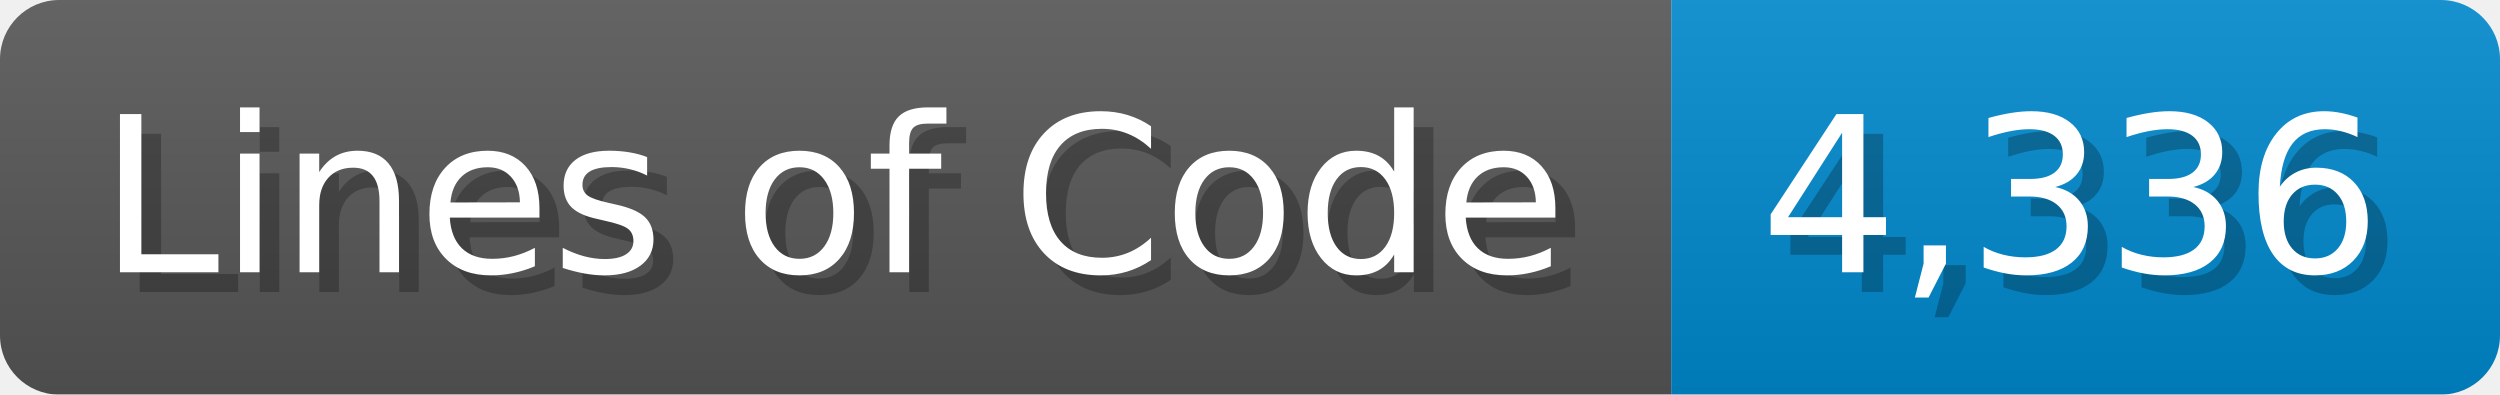
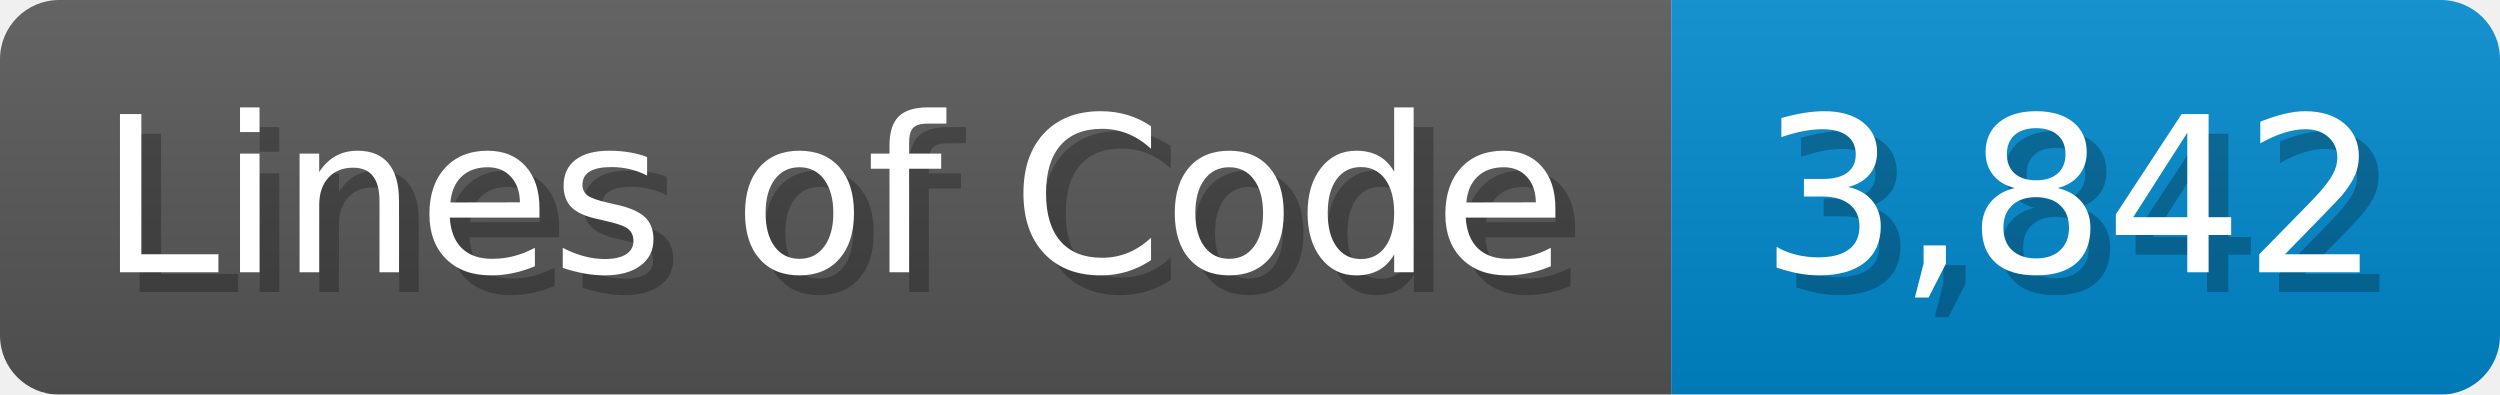
<svg xmlns="http://www.w3.org/2000/svg" width="126.7" height="20" viewBox="0 0 1267 200">
  <linearGradient id="a" x2="0" y2="100%">
    <stop offset="0" stop-opacity=".1" stop-color="#EEE" />
    <stop offset="1" stop-opacity=".1" />
  </linearGradient>
  <mask id="m">
    <rect width="1267" height="200" rx="30" fill="#FFF" />
  </mask>
  <g mask="url(#m)">
    <rect width="847" height="200" fill="#555" />
    <rect width="420" height="200" fill="#08C" x="847" />
    <rect width="1267" height="200" fill="url(#a)" />
  </g>
  <g fill="#fff" text-anchor="start" font-family="Verdana,DejaVu Sans,sans-serif" font-size="110">
    <text x="60" y="148" textLength="747" fill="#000" opacity="0.25">Lines of Code</text>
    <text x="50" y="138" textLength="747">Lines of Code</text>
-     <text x="902" y="148" textLength="320" fill="#000" opacity="0.25">4,336</text>
-     <text x="892" y="138" textLength="320">4,336</text>
+     <text x="902" y="148" textLength="320" fill="#000" opacity="0.25">3,842</text>
+     <text x="892" y="138" textLength="320">3,842</text>
  </g>
</svg>
